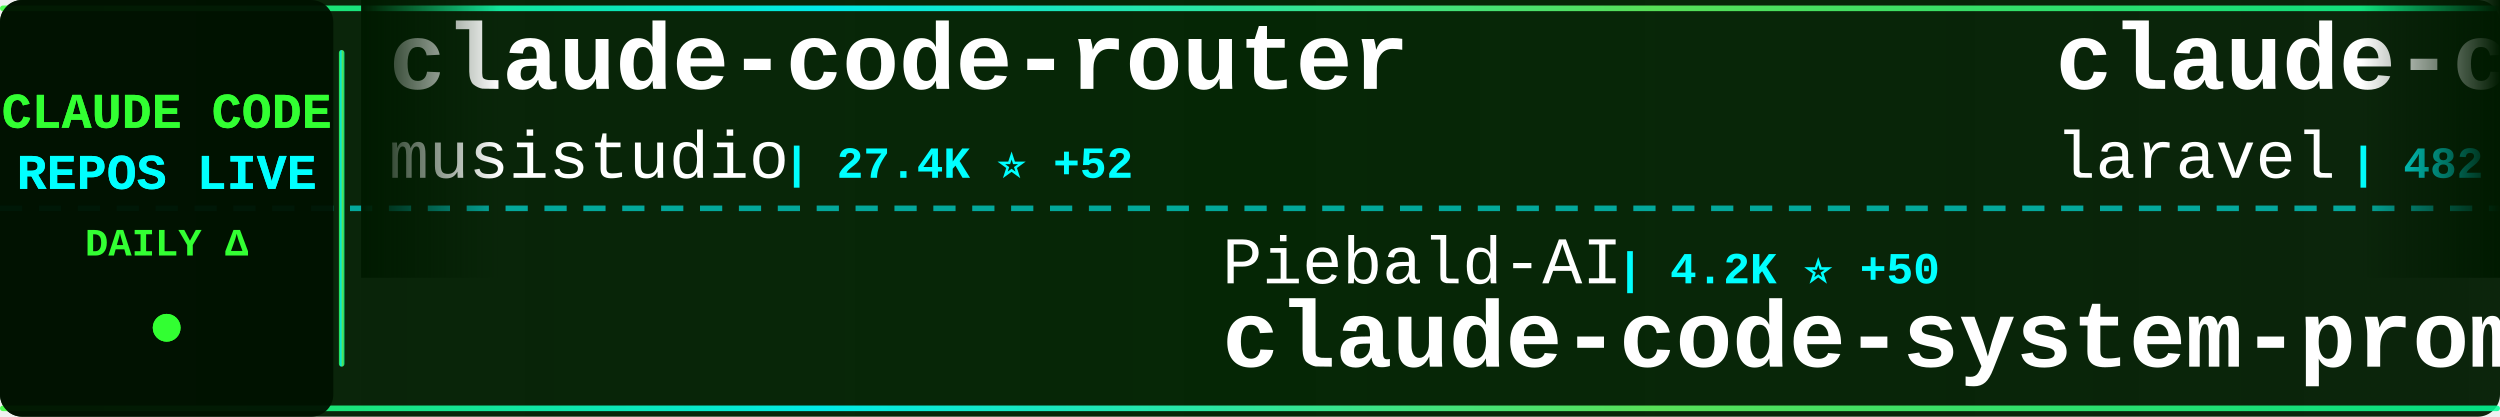
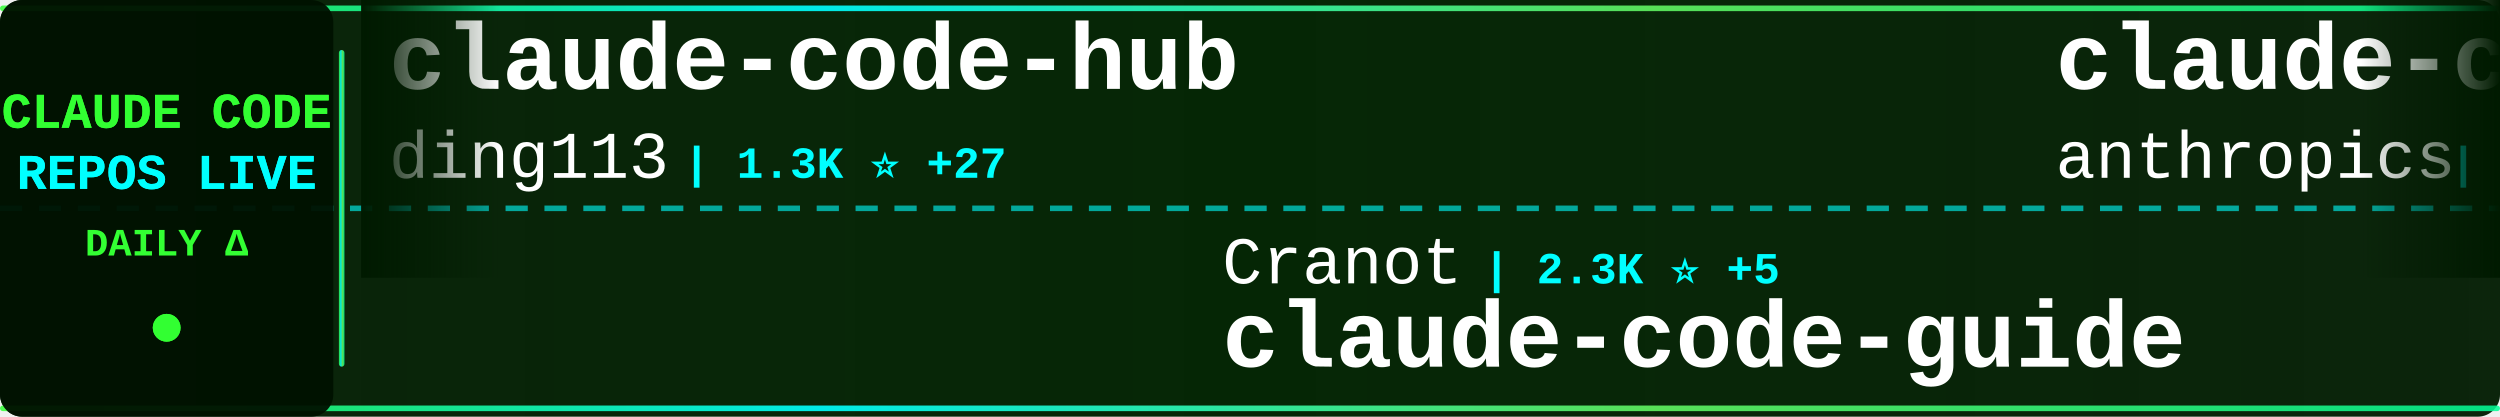
<svg xmlns="http://www.w3.org/2000/svg" width="900" height="150">
  <defs>
    <linearGradient id="tickerBg" x1="0%" y1="0%" x2="100%" y2="0%">
      <stop offset="0%" style="stop-color:#001a00;stop-opacity:0.95" />
      <stop offset="50%" style="stop-color:#002200;stop-opacity:0.98" />
      <stop offset="100%" style="stop-color:#001a00;stop-opacity:0.95" />
    </linearGradient>
    <linearGradient id="borderGrad" x1="0%" y1="0%" x2="100%" y2="0%">
      <stop offset="0%" style="stop-color:#33ff33;stop-opacity:0.85">
        <animate attributeName="stop-opacity" values="0.85;1;0.85" dur="2s" repeatCount="indefinite" />
      </stop>
      <stop offset="33%" style="stop-color:#00ffff;stop-opacity:0.9">
        <animate attributeName="stop-opacity" values="0.9;1;0.9" dur="2.2s" repeatCount="indefinite" />
      </stop>
      <stop offset="66%" style="stop-color:#66ff66;stop-opacity:0.85">
        <animate attributeName="stop-opacity" values="0.85;1;0.85" dur="1.8s" repeatCount="indefinite" />
      </stop>
      <stop offset="100%" style="stop-color:#00ff99;stop-opacity:0.85">
        <animate attributeName="stop-opacity" values="0.85;1;0.85" dur="2s" repeatCount="indefinite" />
      </stop>
    </linearGradient>
    <filter id="textGlow">
      <feGaussianBlur stdDeviation="0.1" result="coloredBlur" />
      <feMerge>
        <feMergeNode in="coloredBlur" />
        <feMergeNode in="SourceGraphic" />
      </feMerge>
    </filter>
    <filter id="metricGlow">
      <feGaussianBlur stdDeviation="0.2" result="coloredBlur" />
      <feMerge>
        <feMergeNode in="coloredBlur" />
        <feMergeNode in="SourceGraphic" />
      </feMerge>
    </filter>
    <linearGradient id="leftFade" x1="0%" y1="0%" x2="100%" y2="0%">
      <stop offset="0%" style="stop-color:#001a00;stop-opacity:1" />
      <stop offset="100%" style="stop-color:#001a00;stop-opacity:0" />
    </linearGradient>
    <linearGradient id="rightFade" x1="0%" y1="0%" x2="100%" y2="0%">
      <stop offset="0%" style="stop-color:#001a00;stop-opacity:0" />
      <stop offset="100%" style="stop-color:#001a00;stop-opacity:1" />
    </linearGradient>
  </defs>
  <rect width="900" height="150" fill="url(#tickerBg)" rx="8" />
  <rect x="0" y="2" width="900" height="2" fill="url(#borderGrad)" rx="1" />
  <rect x="0" y="146" width="900" height="2" fill="url(#borderGrad)" rx="1" />
  <line x1="0" y1="75" x2="900" y2="75" stroke="#00ffff" stroke-width="2" stroke-dasharray="8 6" opacity="0.6" />
  <rect x="0" y="0" width="120" height="150" fill="#001100" opacity="0.95" rx="8" />
  <text x="60" y="46" font-family="'Courier New', monospace" font-size="18" font-weight="bold" fill="#33ff33" text-anchor="middle" filter="url(#textGlow)">
    CLAUDE CODE
  </text>
  <text x="60" y="68" font-family="'Courier New', monospace" font-size="18" font-weight="bold" fill="#00ffff" text-anchor="middle" filter="url(#textGlow)">
    REPOS LIVE
  </text>
  <text x="60" y="92" font-family="'Courier New', monospace" font-size="14" font-weight="bold" fill="#33ff33" text-anchor="middle">
    DAILY Δ
  </text>
  <circle cx="60" cy="118" r="5" fill="#33ff33" filter="url(#metricGlow)">
    <animate attributeName="r" values="4;6;4" dur="1.5s" repeatCount="indefinite" />
    <animate attributeName="opacity" values="0.6;1;0.6" dur="1.5s" repeatCount="indefinite" />
  </circle>
  <rect x="122" y="18" width="2" height="114" fill="url(#borderGrad)" rx="1" />
  <clipPath id="tickerClip">
    <rect x="130" y="0" width="770" height="150" />
  </clipPath>
  <g clip-path="url(#tickerClip)">
    <g id="tickerItems">
      <animateTransform attributeName="transform" attributeType="XML" type="translate" from="0 0" to="-3000 0" dur="54s" repeatCount="indefinite" />
      <g transform="translate(0, 0)">
-         <text x="140" y="32" font-family="'Courier New', monospace" font-size="34" font-weight="bold" fill="#ffffff">claude-code-router</text>
-         <text x="140" y="64" font-family="'Courier New', monospace" font-size="24" font-weight="normal" fill="#ffffff" opacity="1.0">musistudio</text>
-         <text x="282" y="64" font-family="'Courier New', monospace" font-size="16" font-weight="bold" fill="#00ffff"> | 27.4K ⭐ +52</text>
+         <text x="140" y="32" font-family="'Courier New', monospace" font-size="34" font-weight="bold" fill="#ffffff">claude-code-hub</text>
+         <text x="140" y="64" font-family="'Courier New', monospace" font-size="24" font-weight="normal" fill="#ffffff" opacity="1.0">ding113</text>
+         <text x="246" y="64" font-family="'Courier New', monospace" font-size="16" font-weight="bold" fill="#00ffff"> | 1.3K ⭐ +27</text>
      </g>
      <g transform="translate(300, 0)">
-         <text x="140" y="102" font-family="'Courier New', monospace" font-size="24" font-weight="normal" fill="#ffffff" opacity="1.0">Piebald-AI</text>
-         <text x="282" y="102" font-family="'Courier New', monospace" font-size="16" font-weight="bold" fill="#00ffff"> | 4.2K ⭐ +50</text>
-         <text x="140" y="132" font-family="'Courier New', monospace" font-size="34" font-weight="bold" fill="#ffffff">claude-code-system-promp...</text>
+         <text x="140" y="102" font-family="'Courier New', monospace" font-size="24" font-weight="normal" fill="#ffffff" opacity="1.0">Cranot</text>
+         <text x="234" y="102" font-family="'Courier New', monospace" font-size="16" font-weight="bold" fill="#00ffff"> | 2.3K ⭐ +5</text>
+         <text x="140" y="132" font-family="'Courier New', monospace" font-size="34" font-weight="bold" fill="#ffffff">claude-code-guide</text>
      </g>
      <g transform="translate(600, 0)">
-         <text x="140" y="32" font-family="'Courier New', monospace" font-size="34" font-weight="bold" fill="#ffffff">claude-code</text>
-         <text x="140" y="64" font-family="'Courier New', monospace" font-size="24" font-weight="normal" fill="#ffffff" opacity="1.0">laravel</text>
-         <text x="246" y="64" font-family="'Courier New', monospace" font-size="16" font-weight="bold" fill="#00ffff"> | 482 ⭐ +1</text>
+         <text x="140" y="32" font-family="'Courier New', monospace" font-size="34" font-weight="bold" fill="#ffffff">claude-code-action</text>
+         <text x="140" y="64" font-family="'Courier New', monospace" font-size="24" font-weight="normal" fill="#ffffff" opacity="1.0">anthropics</text>
+         <text x="282" y="64" font-family="'Courier New', monospace" font-size="16" font-weight="bold" fill="#00ffff"> | 5.5K ⭐ +15</text>
      </g>
      <g transform="translate(900, 0)">
        <text x="140" y="102" font-family="'Courier New', monospace" font-size="24" font-weight="normal" fill="#ffffff" opacity="1.0">anthropics</text>
-         <text x="282" y="102" font-family="'Courier New', monospace" font-size="16" font-weight="bold" fill="#00ffff"> | 4.6K ⭐ +21</text>
-         <text x="140" y="132" font-family="'Courier New', monospace" font-size="34" font-weight="bold" fill="#ffffff">claude-agent-sdk-python</text>
+         <text x="282" y="102" font-family="'Courier New', monospace" font-size="16" font-weight="bold" fill="#00ffff"> | 65.2K ⭐ +255</text>
+         <text x="140" y="132" font-family="'Courier New', monospace" font-size="34" font-weight="bold" fill="#ffffff">claude-code</text>
      </g>
      <g transform="translate(1200, 0)">
-         <text x="140" y="32" font-family="'Courier New', monospace" font-size="34" font-weight="bold" fill="#ffffff">claude-coder</text>
-         <text x="140" y="64" font-family="'Courier New', monospace" font-size="24" font-weight="normal" fill="#ffffff" opacity="1.0">kodu-ai</text>
-         <text x="246" y="64" font-family="'Courier New', monospace" font-size="16" font-weight="bold" fill="#00ffff"> | 5.3K ⭐</text>
+         <text x="140" y="32" font-family="'Courier New', monospace" font-size="34" font-weight="bold" fill="#ffffff">notebooklm-skill</text>
+         <text x="140" y="64" font-family="'Courier New', monospace" font-size="24" font-weight="normal" fill="#ffffff" opacity="1.0">PleasePrompto</text>
+         <text x="318" y="64" font-family="'Courier New', monospace" font-size="16" font-weight="bold" fill="#00ffff"> | 3.4K ⭐ +29</text>
      </g>
      <g transform="translate(1500, 0)">
-         <text x="140" y="102" font-family="'Courier New', monospace" font-size="24" font-weight="normal" fill="#ffffff" opacity="1.0">MadAppGang</text>
-         <text x="282" y="102" font-family="'Courier New', monospace" font-size="16" font-weight="bold" fill="#00ffff"> | 224 ⭐</text>
-         <text x="140" y="132" font-family="'Courier New', monospace" font-size="34" font-weight="bold" fill="#ffffff">claude-code</text>
+         <text x="140" y="102" font-family="'Courier New', monospace" font-size="24" font-weight="normal" fill="#ffffff" opacity="1.0">ghuntley</text>
+         <text x="258" y="102" font-family="'Courier New', monospace" font-size="16" font-weight="bold" fill="#00ffff"> | 830 ⭐ +2</text>
+         <text x="140" y="132" font-family="'Courier New', monospace" font-size="34" font-weight="bold" fill="#ffffff">claude-code-source-code-...</text>
      </g>
      <g transform="translate(1800, 0)">
-         <text x="140" y="32" font-family="'Courier New', monospace" font-size="34" font-weight="bold" fill="#ffffff">claude-code-tips</text>
-         <text x="140" y="64" font-family="'Courier New', monospace" font-size="24" font-weight="normal" fill="#ffffff" opacity="1.0">ykdojo</text>
-         <text x="234" y="64" font-family="'Courier New', monospace" font-size="16" font-weight="bold" fill="#00ffff"> | 2.1K ⭐ +28</text>
+         <text x="140" y="32" font-family="'Courier New', monospace" font-size="34" font-weight="bold" fill="#ffffff">claude-code-transcripts</text>
+         <text x="140" y="64" font-family="'Courier New', monospace" font-size="24" font-weight="normal" fill="#ffffff" opacity="1.0">simonw</text>
+         <text x="234" y="64" font-family="'Courier New', monospace" font-size="16" font-weight="bold" fill="#00ffff"> | 973 ⭐ +3</text>
      </g>
      <g transform="translate(2100, 0)">
-         <text x="140" y="102" font-family="'Courier New', monospace" font-size="24" font-weight="normal" fill="#ffffff" opacity="1.0">anthropics</text>
-         <text x="282" y="102" font-family="'Courier New', monospace" font-size="16" font-weight="bold" fill="#00ffff"> | 5.5K ⭐ +14</text>
-         <text x="140" y="132" font-family="'Courier New', monospace" font-size="34" font-weight="bold" fill="#ffffff">claude-code-action</text>
+         <text x="140" y="102" font-family="'Courier New', monospace" font-size="24" font-weight="normal" fill="#ffffff" opacity="1.0">ykdojo</text>
+         <text x="234" y="102" font-family="'Courier New', monospace" font-size="16" font-weight="bold" fill="#00ffff"> | 2.1K ⭐ +27</text>
+         <text x="140" y="132" font-family="'Courier New', monospace" font-size="34" font-weight="bold" fill="#ffffff">claude-code-tips</text>
      </g>
      <g transform="translate(2400, 0)">
-         <text x="140" y="32" font-family="'Courier New', monospace" font-size="34" font-weight="bold" fill="#ffffff">claude-agent-sdk-demos</text>
+         <text x="140" y="32" font-family="'Courier New', monospace" font-size="34" font-weight="bold" fill="#ffffff">claude-plugins-official</text>
        <text x="140" y="64" font-family="'Courier New', monospace" font-size="24" font-weight="normal" fill="#ffffff" opacity="1.0">anthropics</text>
-         <text x="282" y="64" font-family="'Courier New', monospace" font-size="16" font-weight="bold" fill="#00ffff"> | 1.4K ⭐ +7</text>
+         <text x="282" y="64" font-family="'Courier New', monospace" font-size="16" font-weight="bold" fill="#00ffff"> | 6.9K ⭐ +106</text>
      </g>
      <g transform="translate(2700, 0)">
-         <text x="140" y="102" font-family="'Courier New', monospace" font-size="24" font-weight="normal" fill="#ffffff" opacity="1.0">frankbria</text>
-         <text x="270" y="102" font-family="'Courier New', monospace" font-size="16" font-weight="bold" fill="#00ffff"> | 6.5K ⭐ +48</text>
-         <text x="140" y="132" font-family="'Courier New', monospace" font-size="34" font-weight="bold" fill="#ffffff">ralph-claude-code</text>
+         <text x="140" y="102" font-family="'Courier New', monospace" font-size="24" font-weight="normal" fill="#ffffff" opacity="1.0">greggh</text>
+         <text x="234" y="102" font-family="'Courier New', monospace" font-size="16" font-weight="bold" fill="#00ffff"> | 1.8K ⭐ +1</text>
+         <text x="140" y="132" font-family="'Courier New', monospace" font-size="34" font-weight="bold" fill="#ffffff">claude-code.nvim</text>
      </g>
      <g transform="translate(3000, 0)">
-         <text x="140" y="32" font-family="'Courier New', monospace" font-size="34" font-weight="bold" fill="#ffffff">claude-code-router</text>
-         <text x="140" y="64" font-family="'Courier New', monospace" font-size="24" font-weight="normal" fill="#ffffff" opacity="1.0">musistudio</text>
-         <text x="282" y="64" font-family="'Courier New', monospace" font-size="16" font-weight="bold" fill="#00ffff"> | 27.4K ⭐ +52</text>
+         <text x="140" y="32" font-family="'Courier New', monospace" font-size="34" font-weight="bold" fill="#ffffff">claude-code-hub</text>
+         <text x="140" y="64" font-family="'Courier New', monospace" font-size="24" font-weight="normal" fill="#ffffff" opacity="1.0">ding113</text>
+         <text x="246" y="64" font-family="'Courier New', monospace" font-size="16" font-weight="bold" fill="#00ffff"> | 1.3K ⭐ +27</text>
      </g>
      <g transform="translate(3300, 0)">
-         <text x="140" y="102" font-family="'Courier New', monospace" font-size="24" font-weight="normal" fill="#ffffff" opacity="1.0">Piebald-AI</text>
-         <text x="282" y="102" font-family="'Courier New', monospace" font-size="16" font-weight="bold" fill="#00ffff"> | 4.2K ⭐ +50</text>
-         <text x="140" y="132" font-family="'Courier New', monospace" font-size="34" font-weight="bold" fill="#ffffff">claude-code-system-promp...</text>
+         <text x="140" y="102" font-family="'Courier New', monospace" font-size="24" font-weight="normal" fill="#ffffff" opacity="1.0">Cranot</text>
+         <text x="234" y="102" font-family="'Courier New', monospace" font-size="16" font-weight="bold" fill="#00ffff"> | 2.3K ⭐ +5</text>
+         <text x="140" y="132" font-family="'Courier New', monospace" font-size="34" font-weight="bold" fill="#ffffff">claude-code-guide</text>
      </g>
      <g transform="translate(3600, 0)">
-         <text x="140" y="32" font-family="'Courier New', monospace" font-size="34" font-weight="bold" fill="#ffffff">claude-code</text>
-         <text x="140" y="64" font-family="'Courier New', monospace" font-size="24" font-weight="normal" fill="#ffffff" opacity="1.0">laravel</text>
-         <text x="246" y="64" font-family="'Courier New', monospace" font-size="16" font-weight="bold" fill="#00ffff"> | 482 ⭐ +1</text>
+         <text x="140" y="32" font-family="'Courier New', monospace" font-size="34" font-weight="bold" fill="#ffffff">claude-code-action</text>
+         <text x="140" y="64" font-family="'Courier New', monospace" font-size="24" font-weight="normal" fill="#ffffff" opacity="1.0">anthropics</text>
+         <text x="282" y="64" font-family="'Courier New', monospace" font-size="16" font-weight="bold" fill="#00ffff"> | 5.5K ⭐ +15</text>
      </g>
      <g transform="translate(3900, 0)">
        <text x="140" y="102" font-family="'Courier New', monospace" font-size="24" font-weight="normal" fill="#ffffff" opacity="1.0">anthropics</text>
-         <text x="282" y="102" font-family="'Courier New', monospace" font-size="16" font-weight="bold" fill="#00ffff"> | 4.6K ⭐ +21</text>
-         <text x="140" y="132" font-family="'Courier New', monospace" font-size="34" font-weight="bold" fill="#ffffff">claude-agent-sdk-python</text>
+         <text x="282" y="102" font-family="'Courier New', monospace" font-size="16" font-weight="bold" fill="#00ffff"> | 65.2K ⭐ +255</text>
+         <text x="140" y="132" font-family="'Courier New', monospace" font-size="34" font-weight="bold" fill="#ffffff">claude-code</text>
      </g>
    </g>
  </g>
  <rect x="130" y="0" width="50" height="100" fill="url(#leftFade)" />
  <rect x="850" y="0" width="50" height="100" fill="url(#rightFade)" />
</svg>
